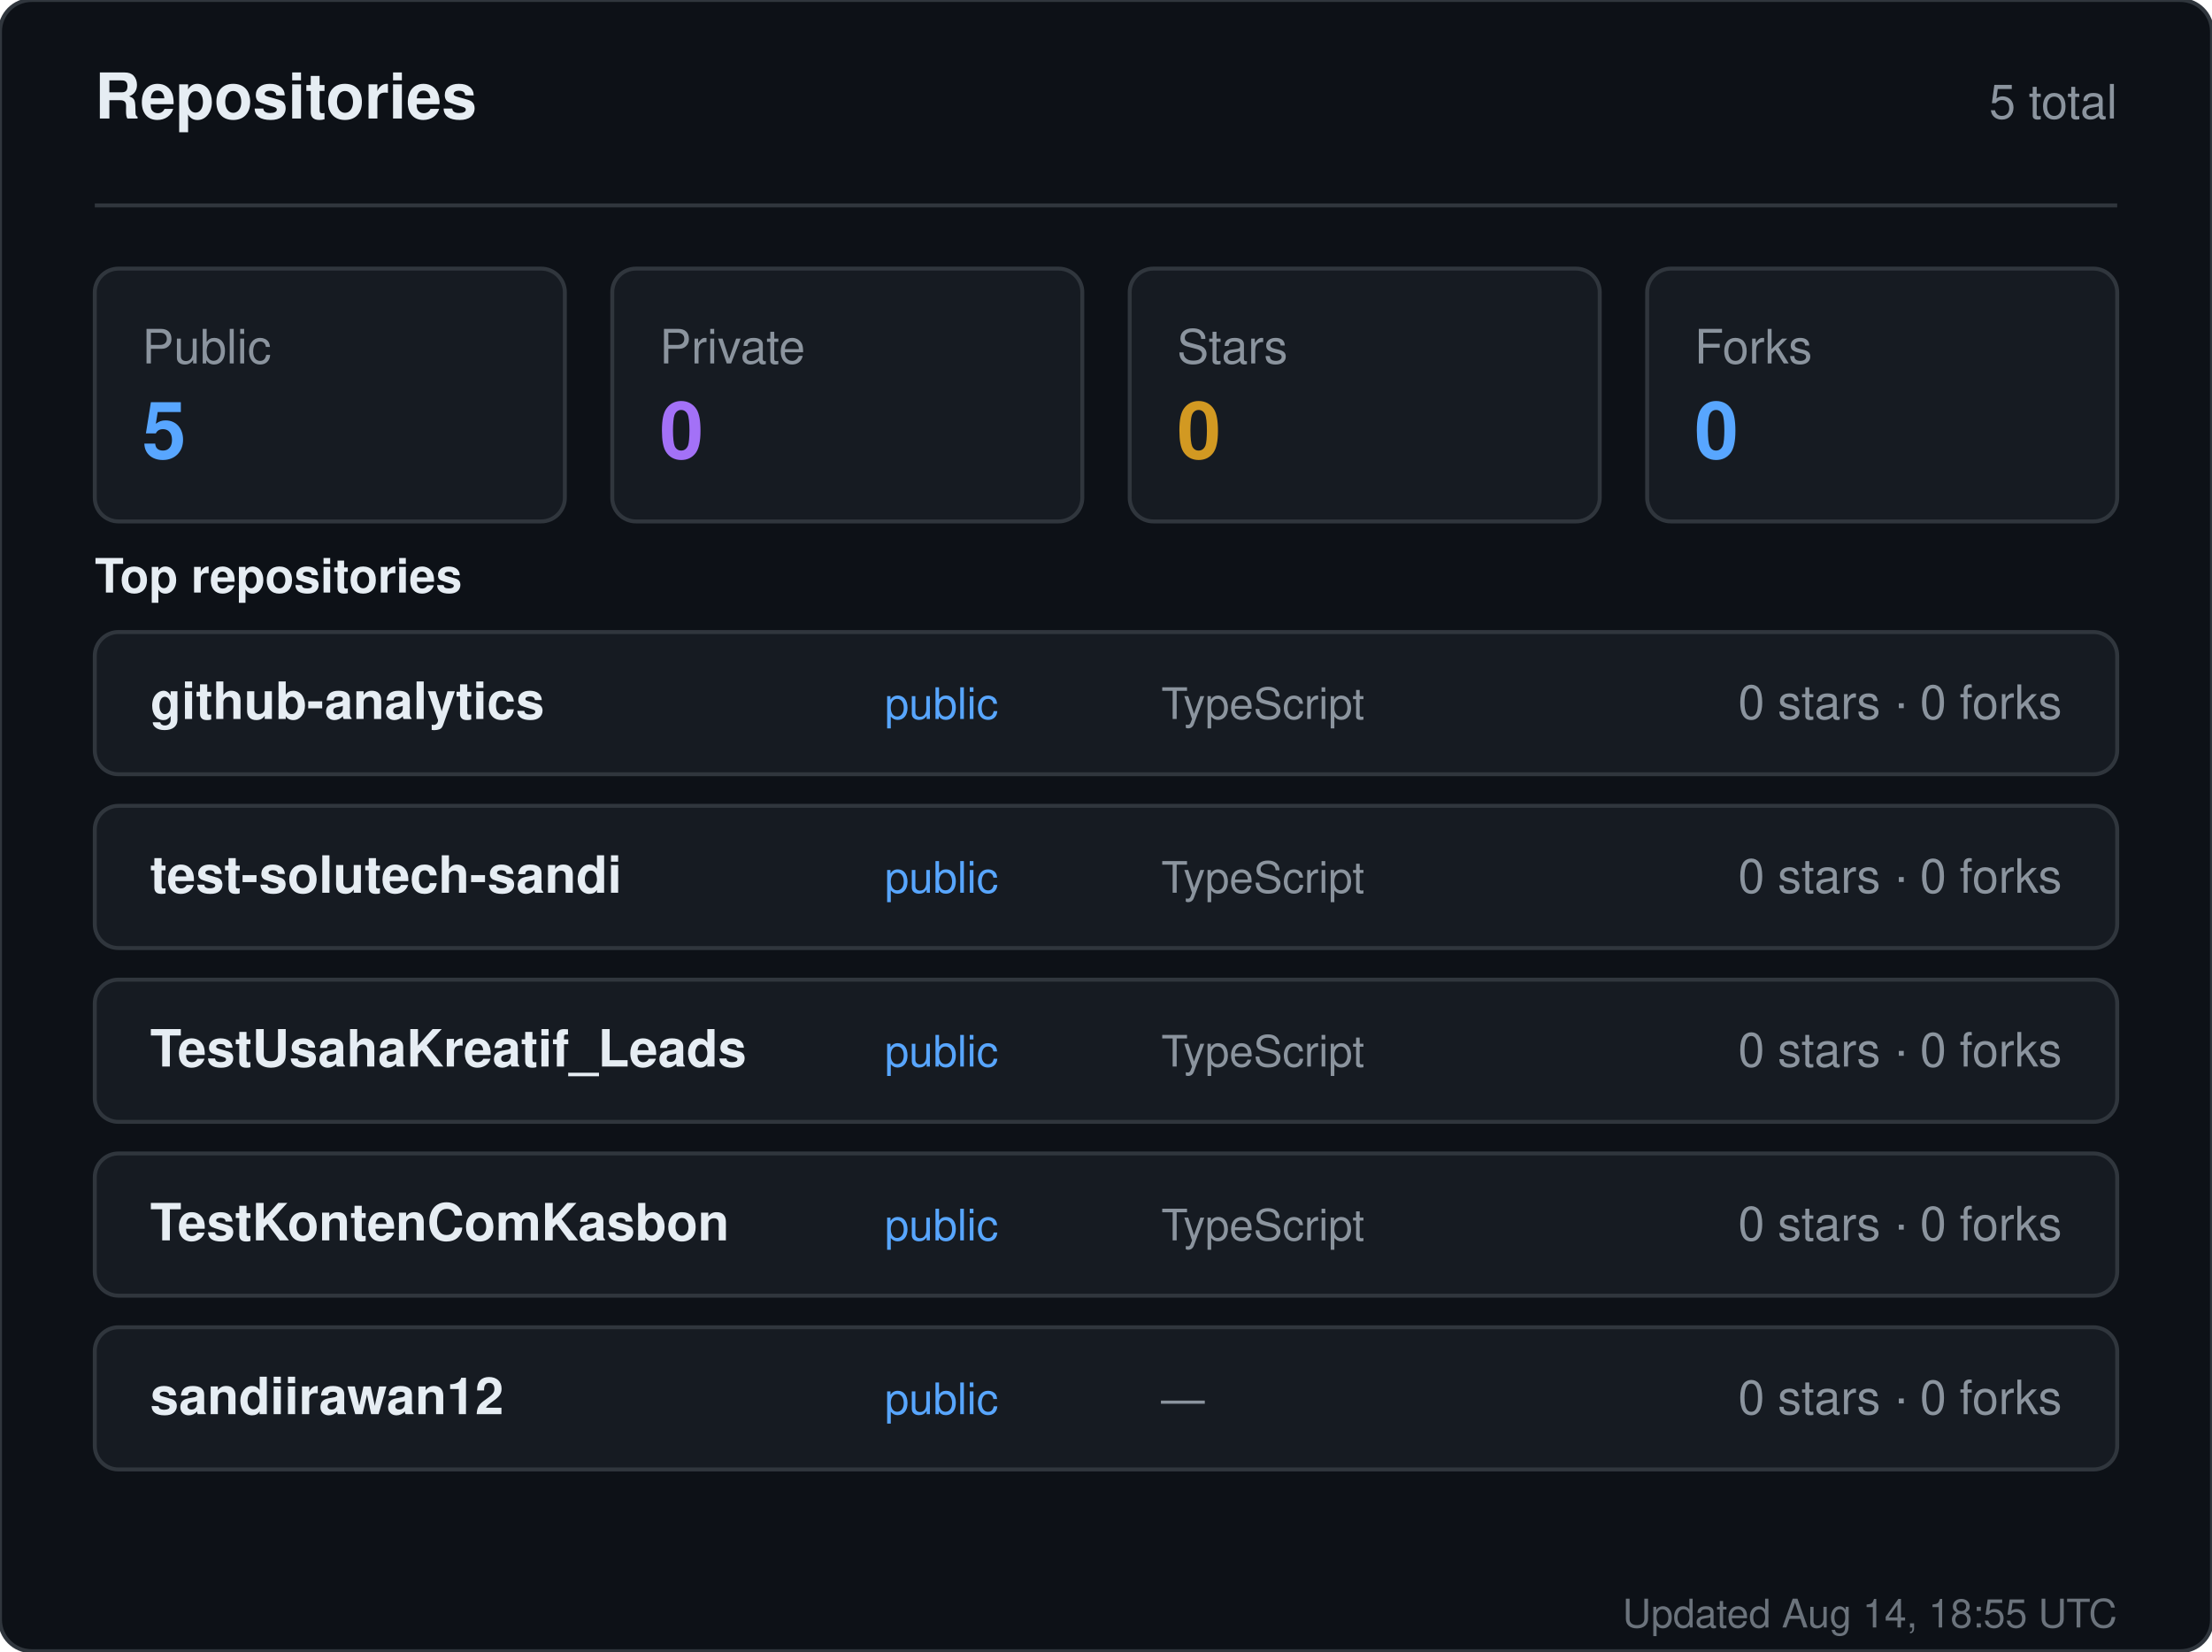
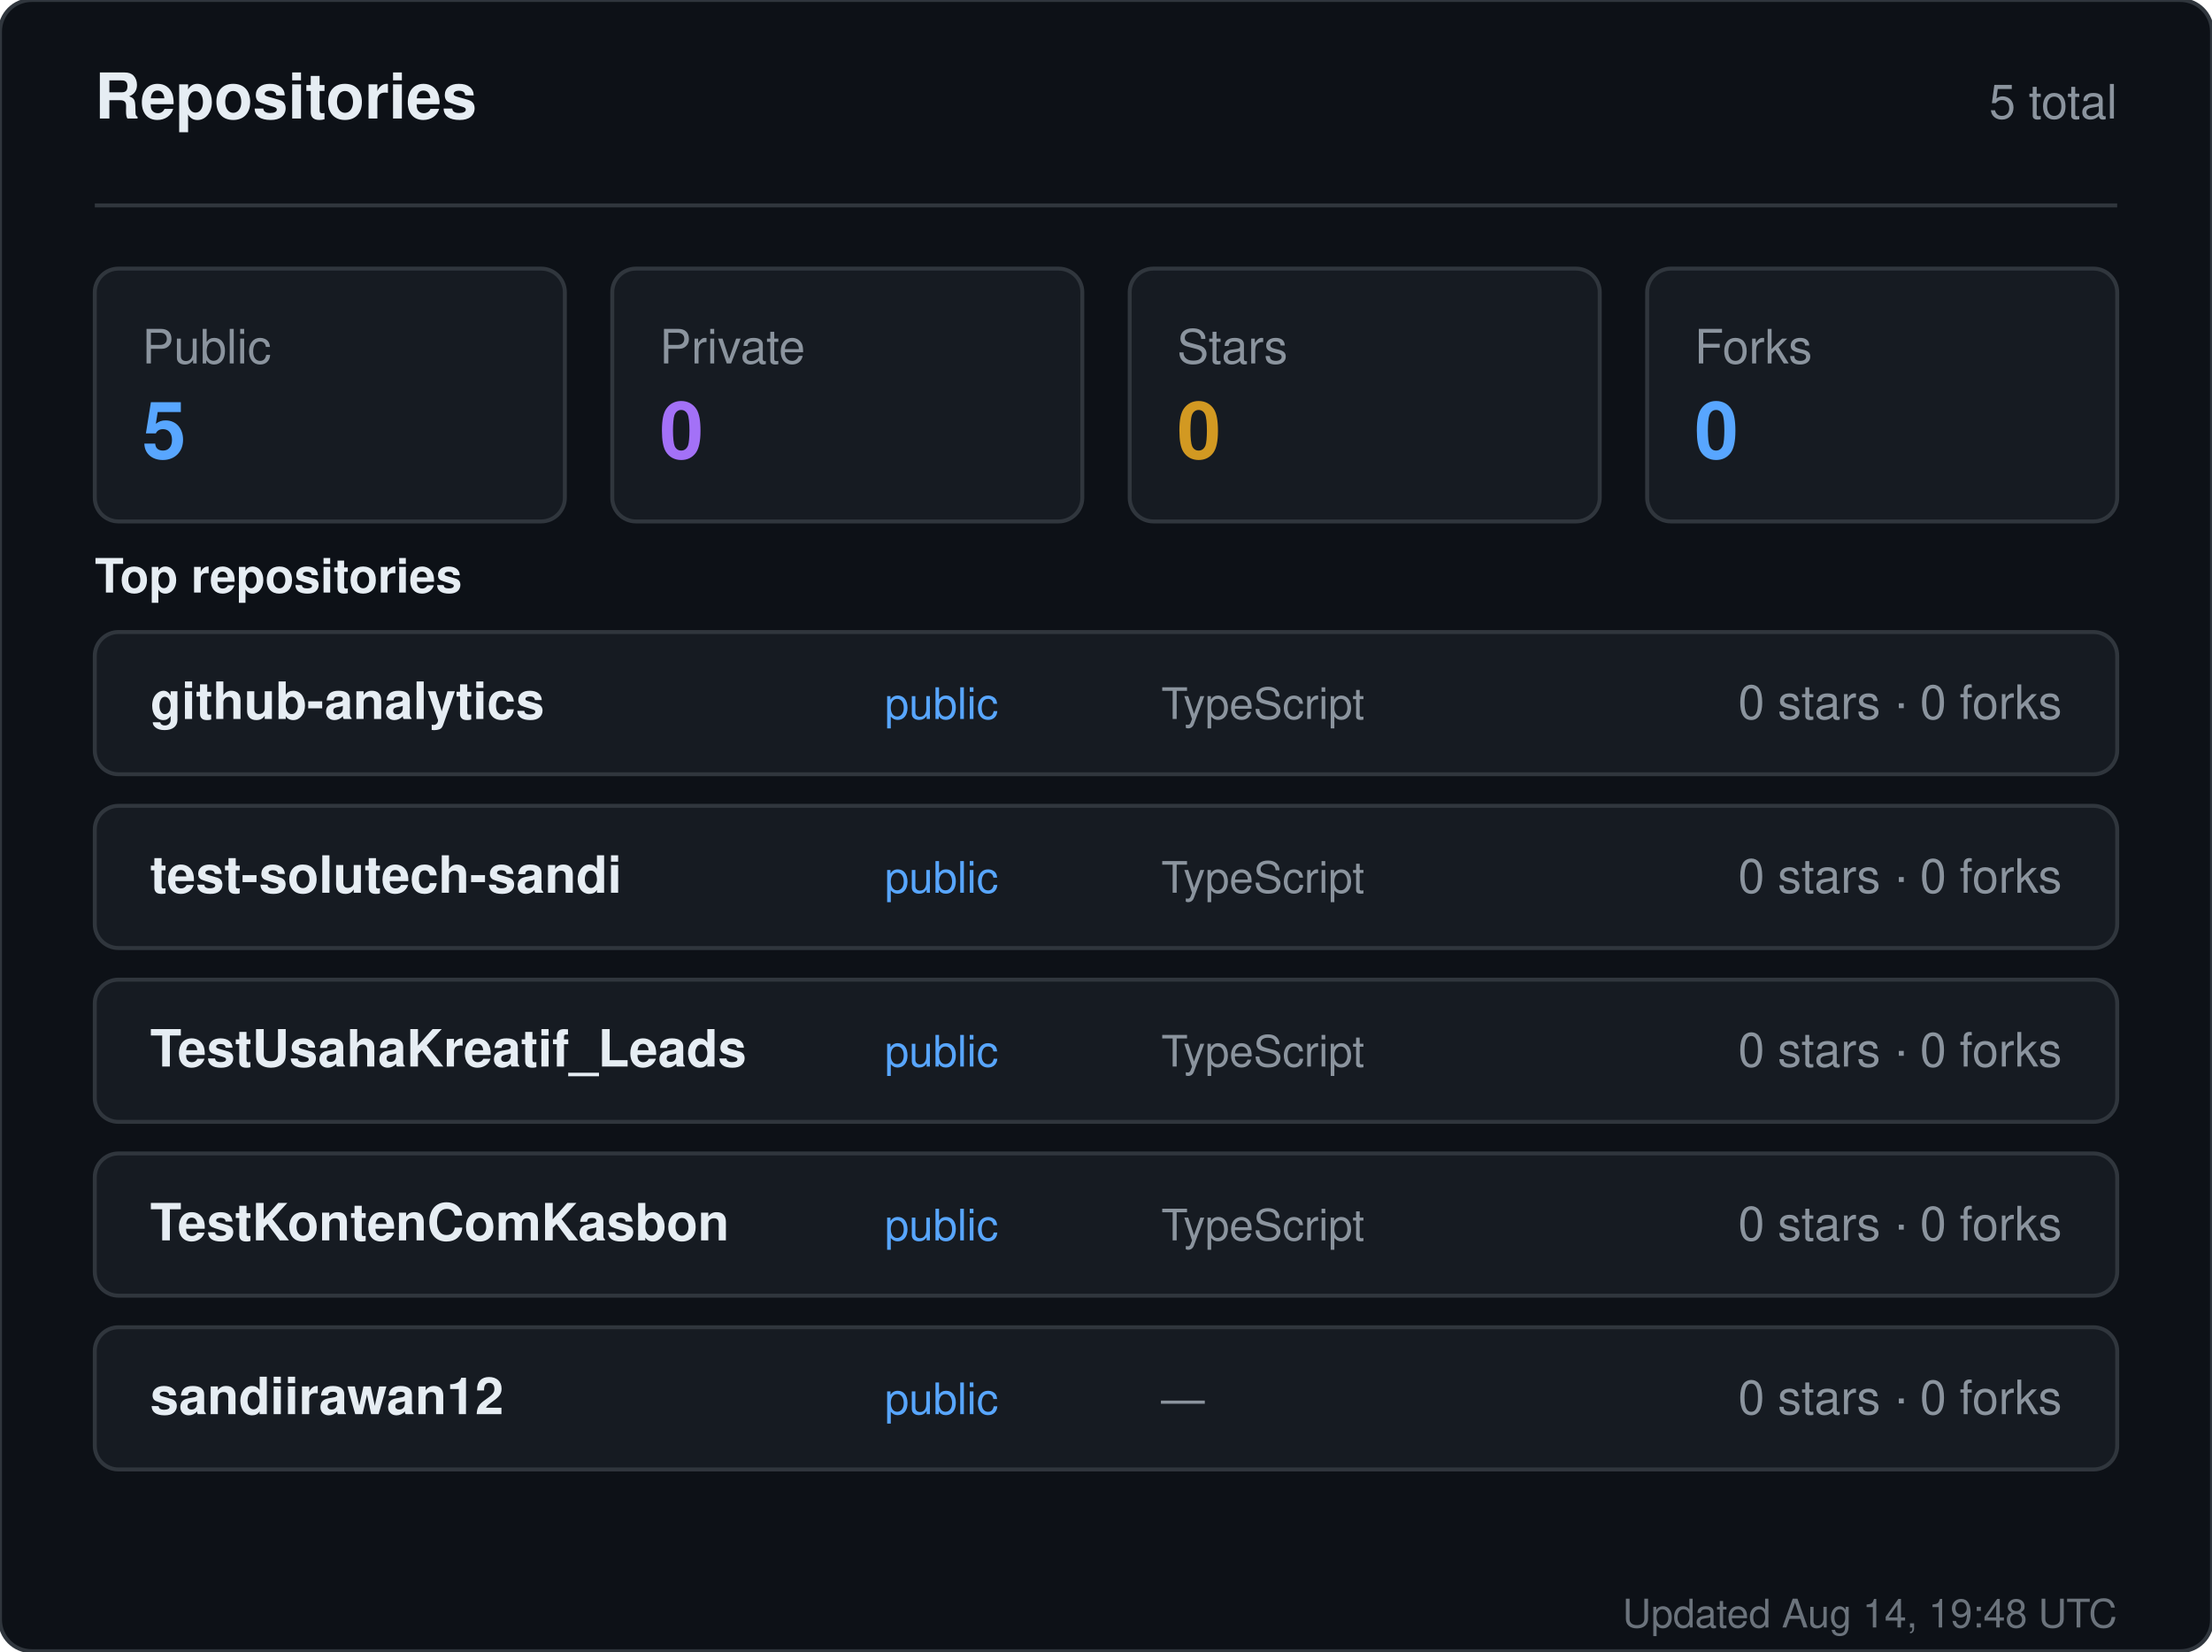
<svg xmlns="http://www.w3.org/2000/svg" width="560" height="418" viewBox="0 0 560 418" role="img" aria-label="Repositories for sandiirawan12">
  <rect width="560" height="418" rx="8" fill="#0d1117" stroke="#30363d" />
  <g font-family="-apple-system, BlinkMacSystemFont, Segoe UI, Helvetica, Arial, sans-serif">
    <text x="24" y="30" fill="#e6edf3" font-size="16" font-weight="700">Repositories</text>
    <text x="536" y="30" fill="#8b949e" font-size="12" text-anchor="end">5 total</text>
    <line x1="24" y1="52" x2="536" y2="52" stroke="#30363d" />
    <rect x="24" y="68" width="119" height="64" rx="6" fill="#161b22" stroke="#30363d" />
    <text x="36" y="92" fill="#8b949e" font-size="12">Public</text>
    <text x="36" y="116" fill="#58a6ff" font-size="20" font-weight="700">5</text>
    <rect x="155" y="68" width="119" height="64" rx="6" fill="#161b22" stroke="#30363d" />
    <text x="167" y="92" fill="#8b949e" font-size="12">Private</text>
    <text x="167" y="116" fill="#a371f7" font-size="20" font-weight="700">0</text>
    <rect x="286" y="68" width="119" height="64" rx="6" fill="#161b22" stroke="#30363d" />
    <text x="298" y="92" fill="#8b949e" font-size="12">Stars</text>
    <text x="298" y="116" fill="#d29922" font-size="20" font-weight="700">0</text>
    <rect x="417" y="68" width="119" height="64" rx="6" fill="#161b22" stroke="#30363d" />
    <text x="429" y="92" fill="#8b949e" font-size="12">Forks</text>
    <text x="429" y="116" fill="#58a6ff" font-size="20" font-weight="700">0</text>
    <text x="24" y="150" fill="#e6edf3" font-size="12" font-weight="600">Top repositories</text>
    <rect x="24" y="160" width="512" height="36" rx="6" fill="#161b22" stroke="#30363d" />
    <text x="38" y="182" fill="#e6edf3" font-size="13" font-weight="600">github-analytics</text>
    <text x="224" y="182" fill="#58a6ff" font-size="11">public</text>
    <text x="294" y="182" fill="#8b949e" font-size="11">TypeScript</text>
    <text x="522" y="182" fill="#8b949e" font-size="12" text-anchor="end">0 stars · 0 forks</text>
    <rect x="24" y="204" width="512" height="36" rx="6" fill="#161b22" stroke="#30363d" />
    <text x="38" y="226" fill="#e6edf3" font-size="13" font-weight="600">test-solutech-sandi</text>
    <text x="224" y="226" fill="#58a6ff" font-size="11">public</text>
    <text x="294" y="226" fill="#8b949e" font-size="11">TypeScript</text>
    <text x="522" y="226" fill="#8b949e" font-size="12" text-anchor="end">0 stars · 0 forks</text>
    <rect x="24" y="248" width="512" height="36" rx="6" fill="#161b22" stroke="#30363d" />
    <text x="38" y="270" fill="#e6edf3" font-size="13" font-weight="600">TestUsahaKreatif_Leads</text>
    <text x="224" y="270" fill="#58a6ff" font-size="11">public</text>
    <text x="294" y="270" fill="#8b949e" font-size="11">TypeScript</text>
    <text x="522" y="270" fill="#8b949e" font-size="12" text-anchor="end">0 stars · 0 forks</text>
    <rect x="24" y="292" width="512" height="36" rx="6" fill="#161b22" stroke="#30363d" />
    <text x="38" y="314" fill="#e6edf3" font-size="13" font-weight="600">TestKontenComKasbon</text>
    <text x="224" y="314" fill="#58a6ff" font-size="11">public</text>
    <text x="294" y="314" fill="#8b949e" font-size="11">TypeScript</text>
    <text x="522" y="314" fill="#8b949e" font-size="12" text-anchor="end">0 stars · 0 forks</text>
    <rect x="24" y="336" width="512" height="36" rx="6" fill="#161b22" stroke="#30363d" />
    <text x="38" y="358" fill="#e6edf3" font-size="13" font-weight="600">sandiirawan12</text>
    <text x="224" y="358" fill="#58a6ff" font-size="11">public</text>
    <text x="294" y="358" fill="#8b949e" font-size="11">—</text>
    <text x="522" y="358" fill="#8b949e" font-size="12" text-anchor="end">0 stars · 0 forks</text>
-     <text x="536" y="412" fill="#8b949e" font-size="10" text-anchor="end" opacity="0.75">Updated Aug 14, 18:55 UTC</text>
+     <text x="536" y="412" fill="#8b949e" font-size="10" text-anchor="end" opacity="0.75">Updated Aug 14, 19:48 UTC</text>
  </g>
</svg>
